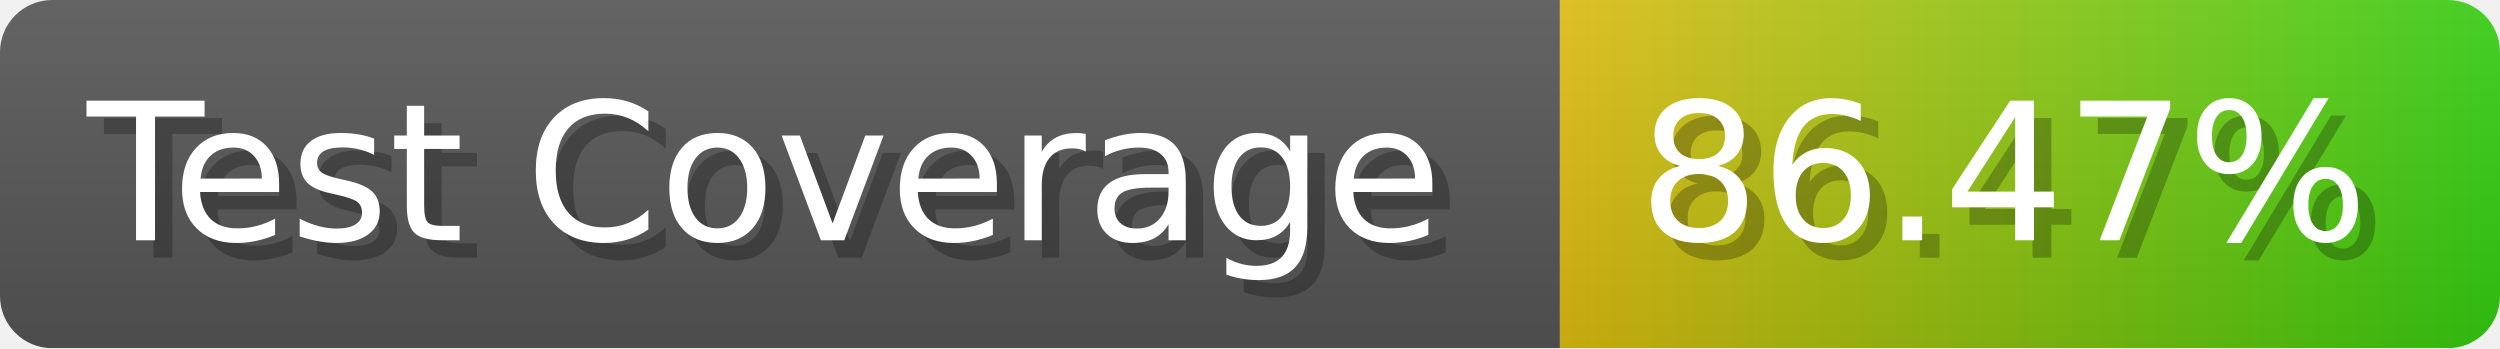
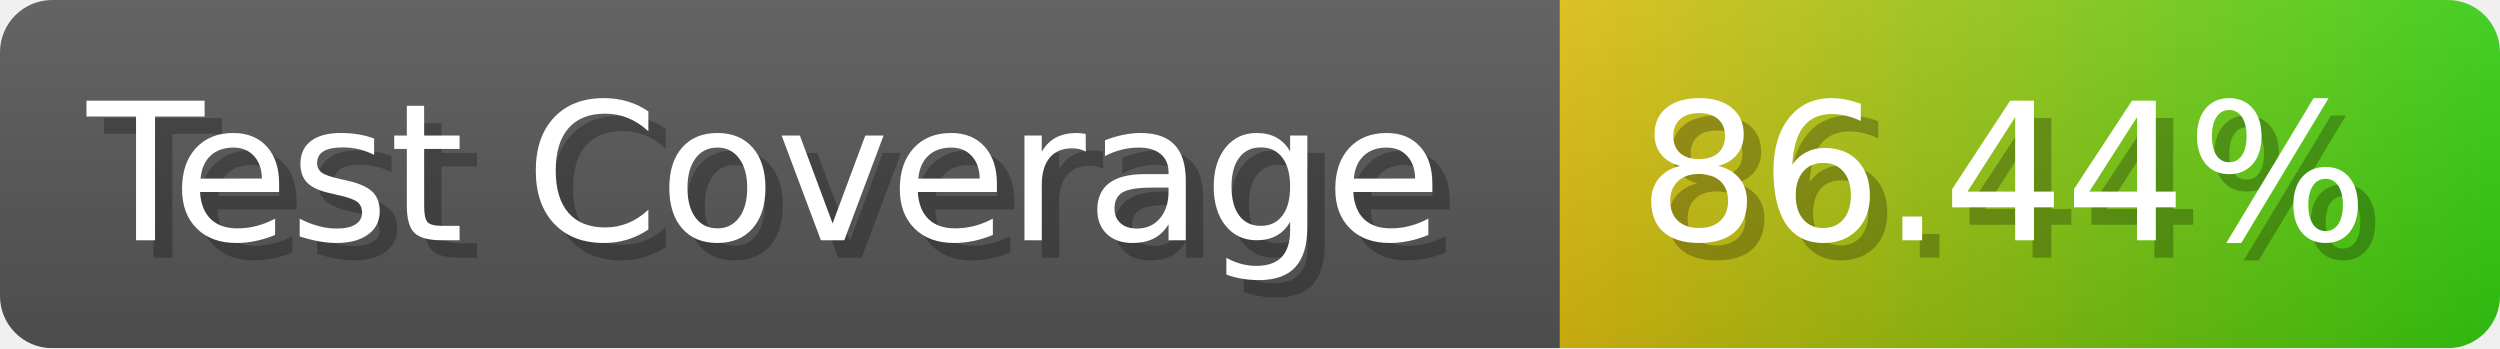
- <svg xmlns="http://www.w3.org/2000/svg" width="143.6" height="20" viewBox="0 0 1436 200" role="img" aria-label="Test Coverage: 86.47%">
+ <svg xmlns="http://www.w3.org/2000/svg" width="143.6" height="20" viewBox="0 0 1436 200" role="img" aria-label="Test Coverage: 86.44%">
  <linearGradient id="a" x2="0" y2="100%">
    <stop offset="0" stop-opacity=".1" stop-color="#EEE" />
    <stop offset="1" stop-opacity=".1" />
  </linearGradient>
  <mask id="m">
    <rect width="1436" height="200" rx="30" fill="#FFF" />
  </mask>
  <g mask="url(#m)">
    <rect width="896" height="200" fill="#555" />
    <rect width="540" height="200" fill="url(#x)" x="896" />
    <rect width="1436" height="200" fill="url(#a)" />
  </g>
  <g aria-hidden="true" fill="#fff" text-anchor="start" font-family="Verdana,DejaVu Sans,sans-serif" font-size="110">
    <text x="60" y="148" textLength="796" fill="#000" opacity="0.25">Test Coverage</text>
    <text x="50" y="138" textLength="796">Test Coverage</text>
-     <text x="951" y="148" textLength="440" fill="#000" opacity="0.25">86.47%</text>
-     <text x="941" y="138" textLength="440">86.47%</text>
+     <text x="951" y="148" textLength="440" fill="#000" opacity="0.25">86.44%</text>
+     <text x="941" y="138" textLength="440">86.44%</text>
  </g>
  <linearGradient id="x" x1="0%" y1="0%" x2="100%" y2="0%">
    <stop offset="0%" style="stop-color:#DB1" />
    <stop offset="100%" style="stop-color:#3C1" />
  </linearGradient>
</svg>
